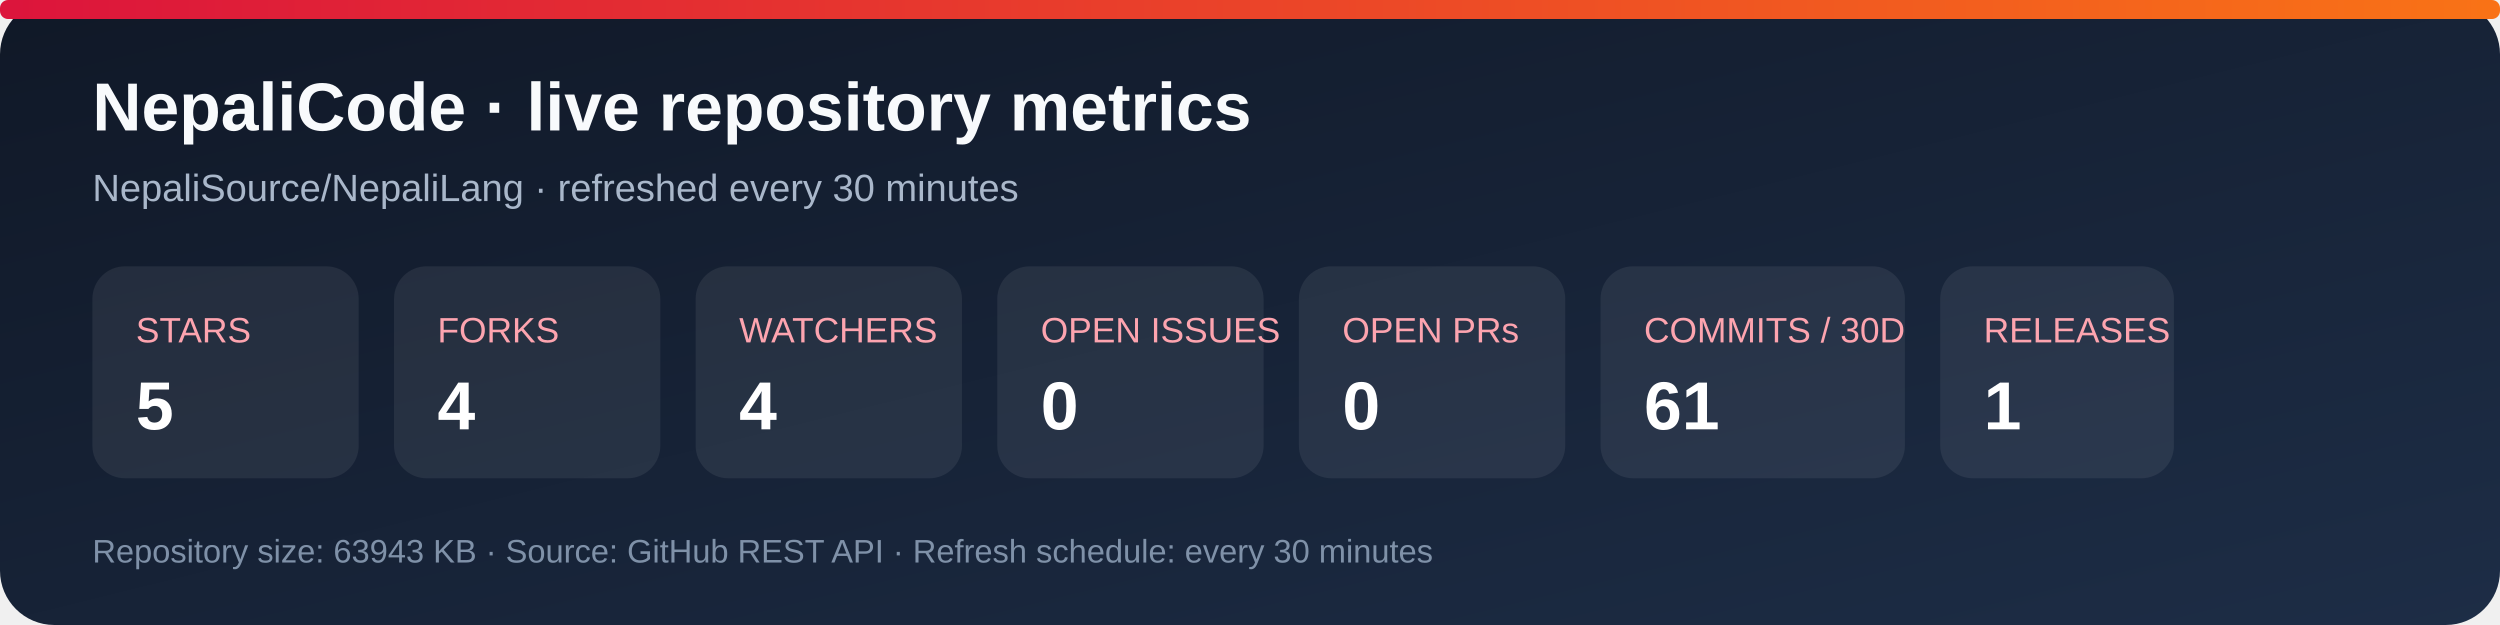
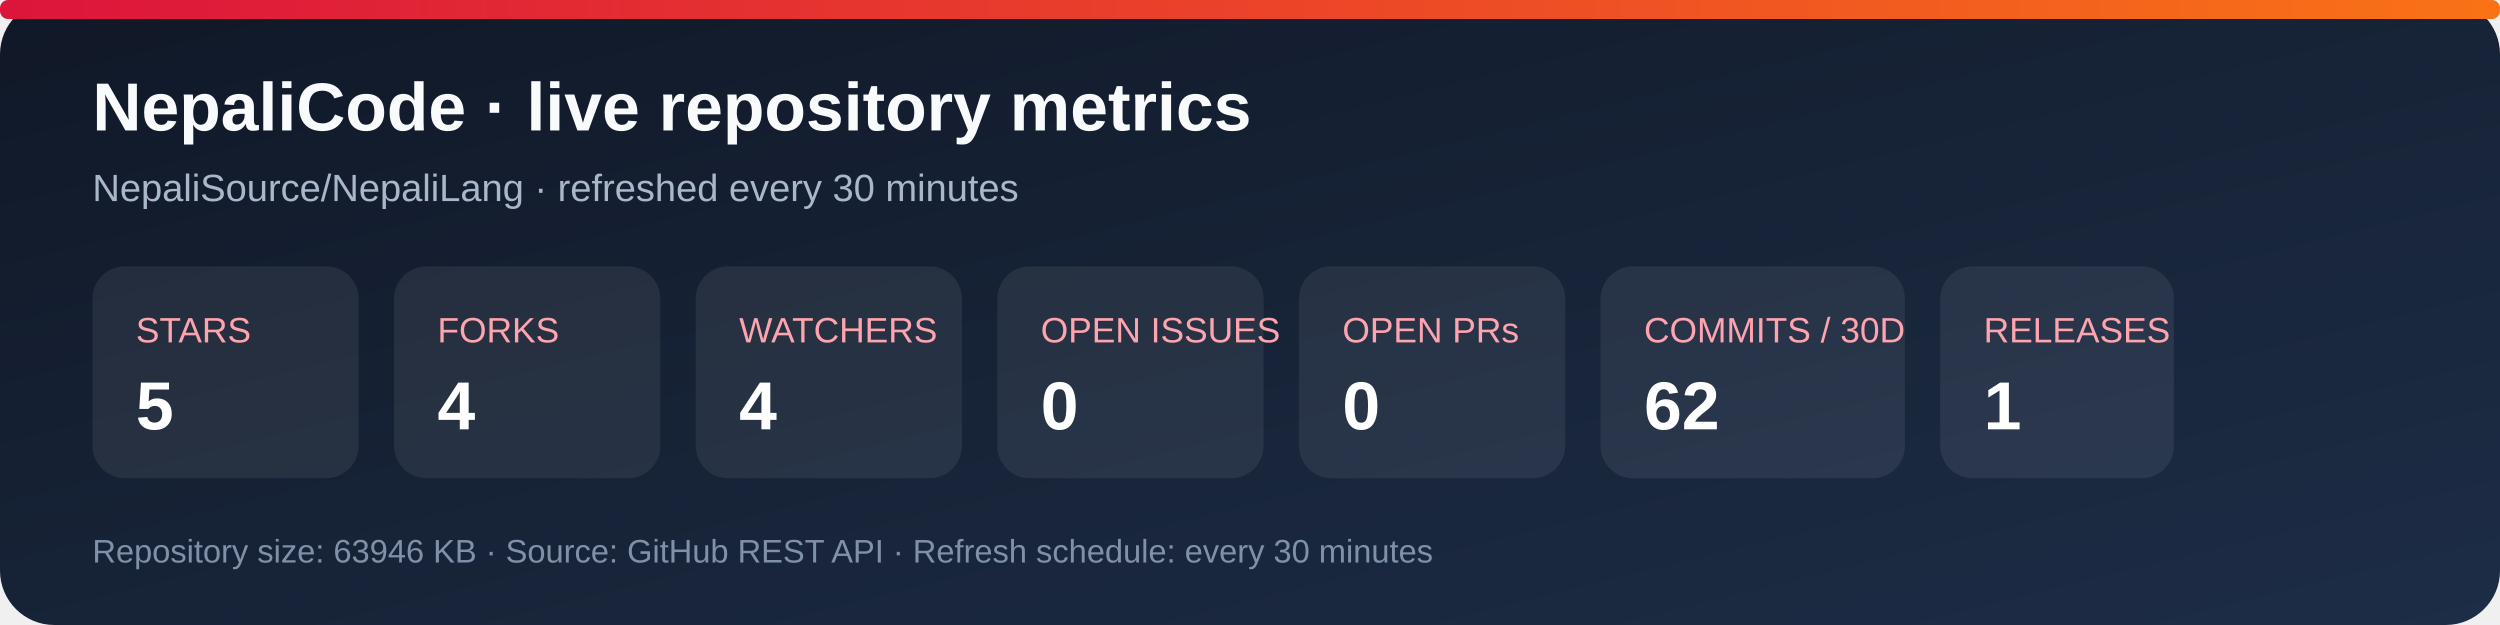
<svg xmlns="http://www.w3.org/2000/svg" width="920" height="230" viewBox="0 0 920 230" role="img" aria-labelledby="title desc">
  <defs>
    <linearGradient id="bg" x1="0" y1="0" x2="1" y2="1">
      <stop stop-color="#101827" />
      <stop offset="1" stop-color="#1d2d46" />
    </linearGradient>
    <linearGradient id="accent" x1="0" y1="0" x2="1" y2="0">
      <stop stop-color="#dc143c" />
      <stop offset="1" stop-color="#f97316" />
    </linearGradient>
  </defs>
  <rect width="920" height="230" rx="20" fill="url(#bg)" />
  <rect x="0" y="0" width="920" height="7" rx="3" fill="url(#accent)" />
  <text x="34" y="48" fill="#f8fafc" font-family="Arial, sans-serif" font-size="25" font-weight="700">NepaliCode · live repository metrics</text>
  <text x="34" y="74" fill="#a9b7ca" font-family="Arial, sans-serif" font-size="14">NepaliSource/NepaliLang · refreshed every 30 minutes</text>
  <g font-family="Arial, sans-serif">
    <rect x="34" y="98" width="98" height="78" rx="12" fill="#ffffff12" />
    <text x="50" y="126" fill="#fda4af" font-size="13">STARS</text>
    <text x="50" y="158" fill="#fff" font-size="25" font-weight="700">5</text>
    <rect x="145" y="98" width="98" height="78" rx="12" fill="#ffffff12" />
    <text x="161" y="126" fill="#fda4af" font-size="13">FORKS</text>
    <text x="161" y="158" fill="#fff" font-size="25" font-weight="700">4</text>
    <rect x="256" y="98" width="98" height="78" rx="12" fill="#ffffff12" />
    <text x="272" y="126" fill="#fda4af" font-size="13">WATCHERS</text>
    <text x="272" y="158" fill="#fff" font-size="25" font-weight="700">4</text>
    <rect x="367" y="98" width="98" height="78" rx="12" fill="#ffffff12" />
    <text x="383" y="126" fill="#fda4af" font-size="13">OPEN ISSUES</text>
    <text x="383" y="158" fill="#fff" font-size="25" font-weight="700">0</text>
    <rect x="478" y="98" width="98" height="78" rx="12" fill="#ffffff12" />
    <text x="494" y="126" fill="#fda4af" font-size="13">OPEN PRs</text>
    <text x="494" y="158" fill="#fff" font-size="25" font-weight="700">0</text>
    <rect x="589" y="98" width="112" height="78" rx="12" fill="#ffffff12" />
    <text x="605" y="126" fill="#fda4af" font-size="13">COMMITS / 30D</text>
-     <text x="605" y="158" fill="#fff" font-size="25" font-weight="700">61</text>
+     <text x="605" y="158" fill="#fff" font-size="25" font-weight="700">62</text>
    <rect x="714" y="98" width="86" height="78" rx="12" fill="#ffffff12" />
    <text x="730" y="126" fill="#fda4af" font-size="13">RELEASES</text>
    <text x="730" y="158" fill="#fff" font-size="25" font-weight="700">1</text>
  </g>
-   <text x="34" y="207" fill="#7f91a8" font-family="Arial, sans-serif" font-size="12">Repository size: 63943 KB · Source: GitHub REST API · Refresh schedule: every 30 minutes</text>
+   <text x="34" y="207" fill="#7f91a8" font-family="Arial, sans-serif" font-size="12">Repository size: 63946 KB · Source: GitHub REST API · Refresh schedule: every 30 minutes</text>
</svg>
